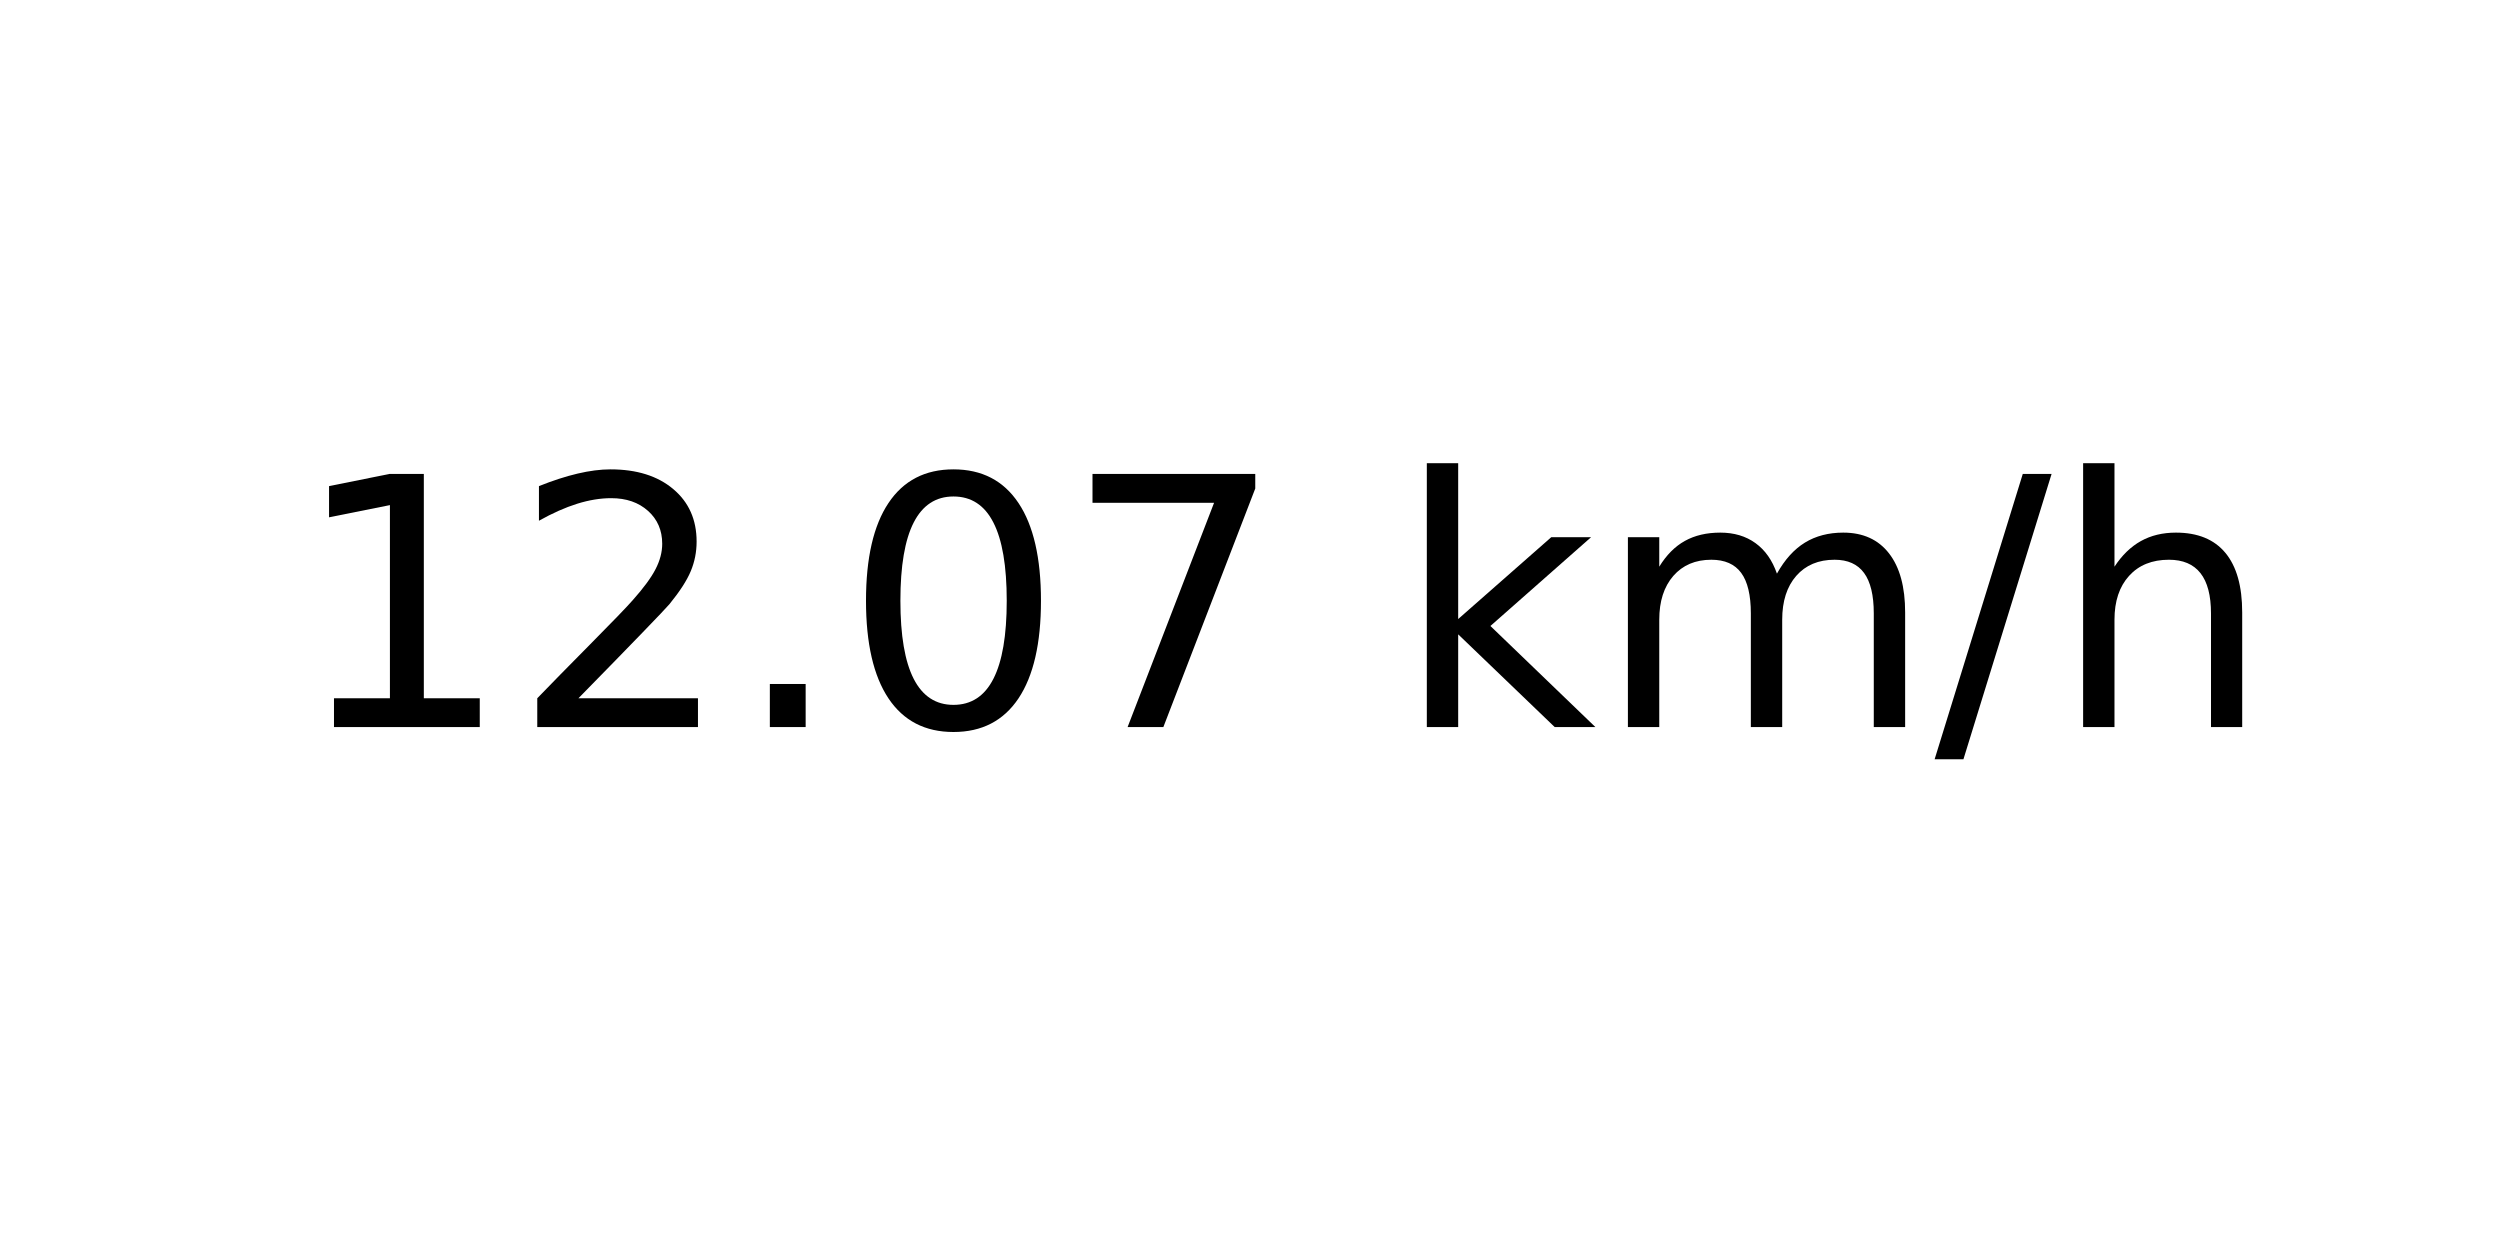
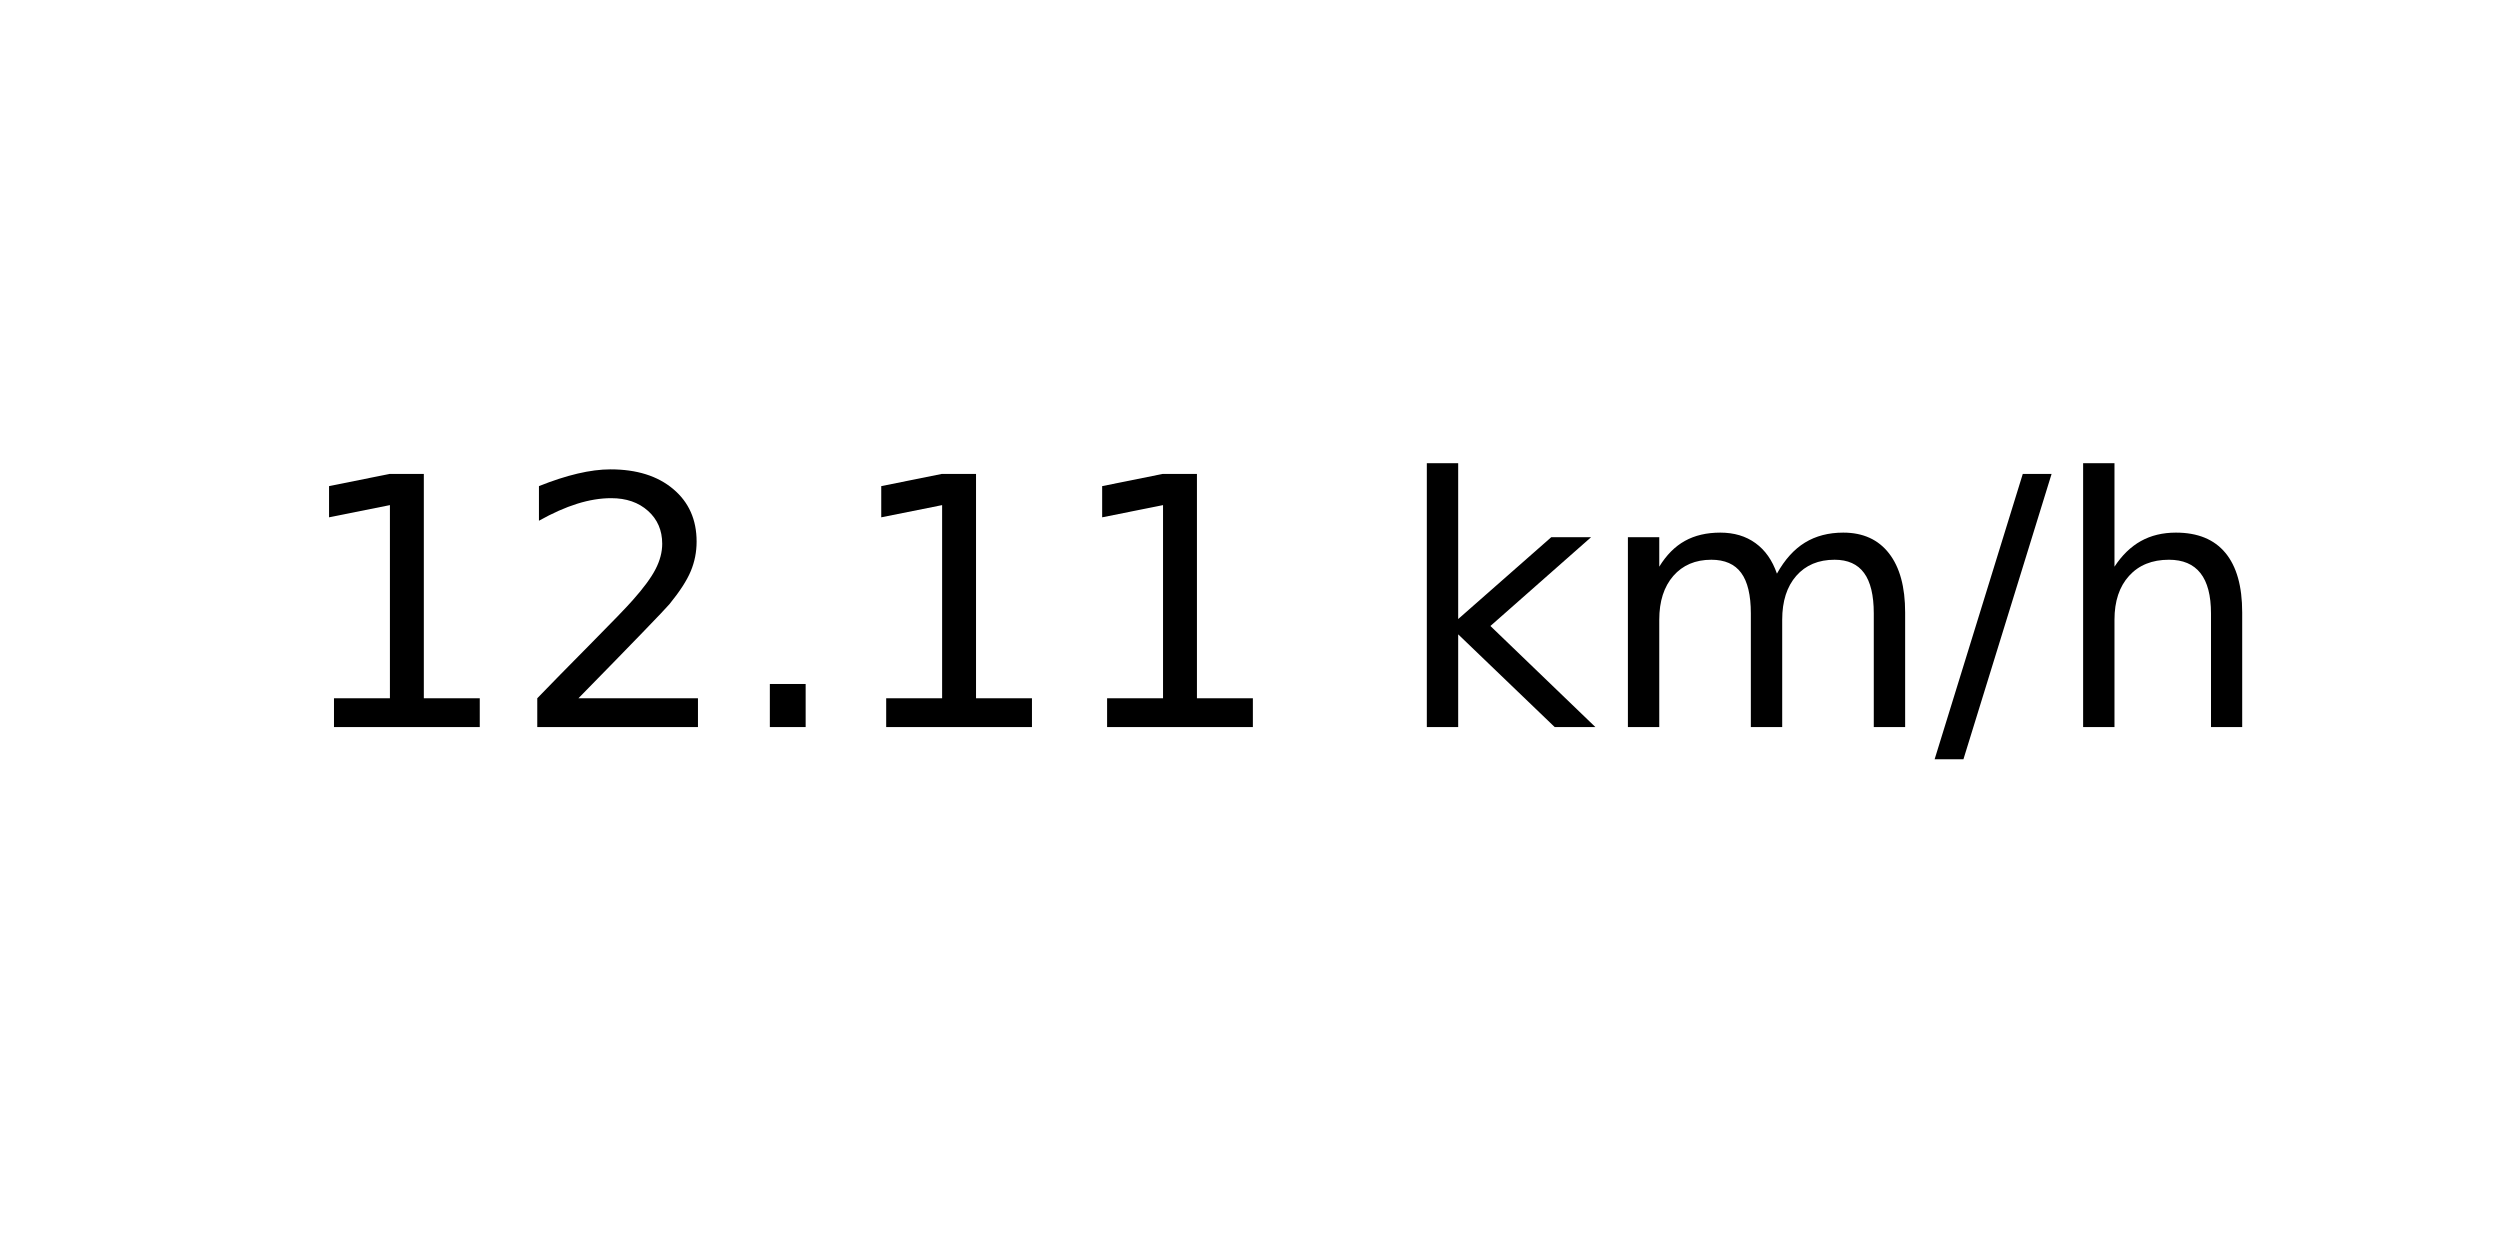
<svg xmlns="http://www.w3.org/2000/svg" xmlns:xlink="http://www.w3.org/1999/xlink" width="72pt" height="36pt" viewBox="0 0 72 36" version="1.1">
  <defs>
    <style type="text/css">*{stroke-linejoin: round; stroke-linecap: butt}</style>
  </defs>
  <g id="figure_1">
    <g id="axes_1">
      <g id="text_1">
        <g transform="translate(8.378125 20.93937) scale(0.1 -0.1)">
          <defs>
            <path id="DejaVuSans-31" d="M 794 531  L 1825 531  L 1825 4091  L 703 3866  L 703 4441  L 1819 4666  L 2450 4666  L 2450 531  L 3481 531  L 3481 0  L 794 0  L 794 531  z " transform="scale(0.015625)" />
            <path id="DejaVuSans-32" d="M 1228 531  L 3431 531  L 3431 0  L 469 0  L 469 531  Q 828 903 1448 1529  Q 2069 2156 2228 2338  Q 2531 2678 2651 2914  Q 2772 3150 2772 3378  Q 2772 3750 2511 3984  Q 2250 4219 1831 4219  Q 1534 4219 1204 4116  Q 875 4013 500 3803  L 500 4441  Q 881 4594 1212 4672  Q 1544 4750 1819 4750  Q 2544 4750 2975 4387  Q 3406 4025 3406 3419  Q 3406 3131 3298 2873  Q 3191 2616 2906 2266  Q 2828 2175 2409 1742  Q 1991 1309 1228 531  z " transform="scale(0.015625)" />
            <path id="DejaVuSans-2e" d="M 684 794  L 1344 794  L 1344 0  L 684 0  L 684 794  z " transform="scale(0.015625)" />
-             <path id="DejaVuSans-30" d="M 2034 4250  Q 1547 4250 1301 3770  Q 1056 3291 1056 2328  Q 1056 1369 1301 889  Q 1547 409 2034 409  Q 2525 409 2770 889  Q 3016 1369 3016 2328  Q 3016 3291 2770 3770  Q 2525 4250 2034 4250  z M 2034 4750  Q 2819 4750 3233 4129  Q 3647 3509 3647 2328  Q 3647 1150 3233 529  Q 2819 -91 2034 -91  Q 1250 -91 836 529  Q 422 1150 422 2328  Q 422 3509 836 4129  Q 1250 4750 2034 4750  z " transform="scale(0.015625)" />
-             <path id="DejaVuSans-37" d="M 525 4666  L 3525 4666  L 3525 4397  L 1831 0  L 1172 0  L 2766 4134  L 525 4134  L 525 4666  z " transform="scale(0.015625)" />
            <path id="DejaVuSans-20" transform="scale(0.015625)" />
            <path id="DejaVuSans-6b" d="M 581 4863  L 1159 4863  L 1159 1991  L 2875 3500  L 3609 3500  L 1753 1863  L 3688 0  L 2938 0  L 1159 1709  L 1159 0  L 581 0  L 581 4863  z " transform="scale(0.015625)" />
            <path id="DejaVuSans-6d" d="M 3328 2828  Q 3544 3216 3844 3400  Q 4144 3584 4550 3584  Q 5097 3584 5394 3201  Q 5691 2819 5691 2113  L 5691 0  L 5113 0  L 5113 2094  Q 5113 2597 4934 2840  Q 4756 3084 4391 3084  Q 3944 3084 3684 2787  Q 3425 2491 3425 1978  L 3425 0  L 2847 0  L 2847 2094  Q 2847 2600 2669 2842  Q 2491 3084 2119 3084  Q 1678 3084 1418 2786  Q 1159 2488 1159 1978  L 1159 0  L 581 0  L 581 3500  L 1159 3500  L 1159 2956  Q 1356 3278 1631 3431  Q 1906 3584 2284 3584  Q 2666 3584 2933 3390  Q 3200 3197 3328 2828  z " transform="scale(0.015625)" />
            <path id="DejaVuSans-2f" d="M 1625 4666  L 2156 4666  L 531 -594  L 0 -594  L 1625 4666  z " transform="scale(0.015625)" />
            <path id="DejaVuSans-68" d="M 3513 2113  L 3513 0  L 2938 0  L 2938 2094  Q 2938 2591 2744 2837  Q 2550 3084 2163 3084  Q 1697 3084 1428 2787  Q 1159 2491 1159 1978  L 1159 0  L 581 0  L 581 4863  L 1159 4863  L 1159 2956  Q 1366 3272 1645 3428  Q 1925 3584 2291 3584  Q 2894 3584 3203 3211  Q 3513 2838 3513 2113  z " transform="scale(0.015625)" />
          </defs>
          <use xlink:href="#DejaVuSans-31" />
          <use xlink:href="#DejaVuSans-32" x="63.623" />
          <use xlink:href="#DejaVuSans-2e" x="127.246" />
-           <use xlink:href="#DejaVuSans-30" x="159.033" />
-           <use xlink:href="#DejaVuSans-37" x="222.656" />
+           <use xlink:href="#DejaVuSans-31" x="159.033" />
+           <use xlink:href="#DejaVuSans-31" x="222.656" />
          <use xlink:href="#DejaVuSans-20" x="286.279" />
          <use xlink:href="#DejaVuSans-6b" x="318.066" />
          <use xlink:href="#DejaVuSans-6d" x="375.977" />
          <use xlink:href="#DejaVuSans-2f" x="473.389" />
          <use xlink:href="#DejaVuSans-68" x="507.08" />
        </g>
      </g>
    </g>
  </g>
</svg>
